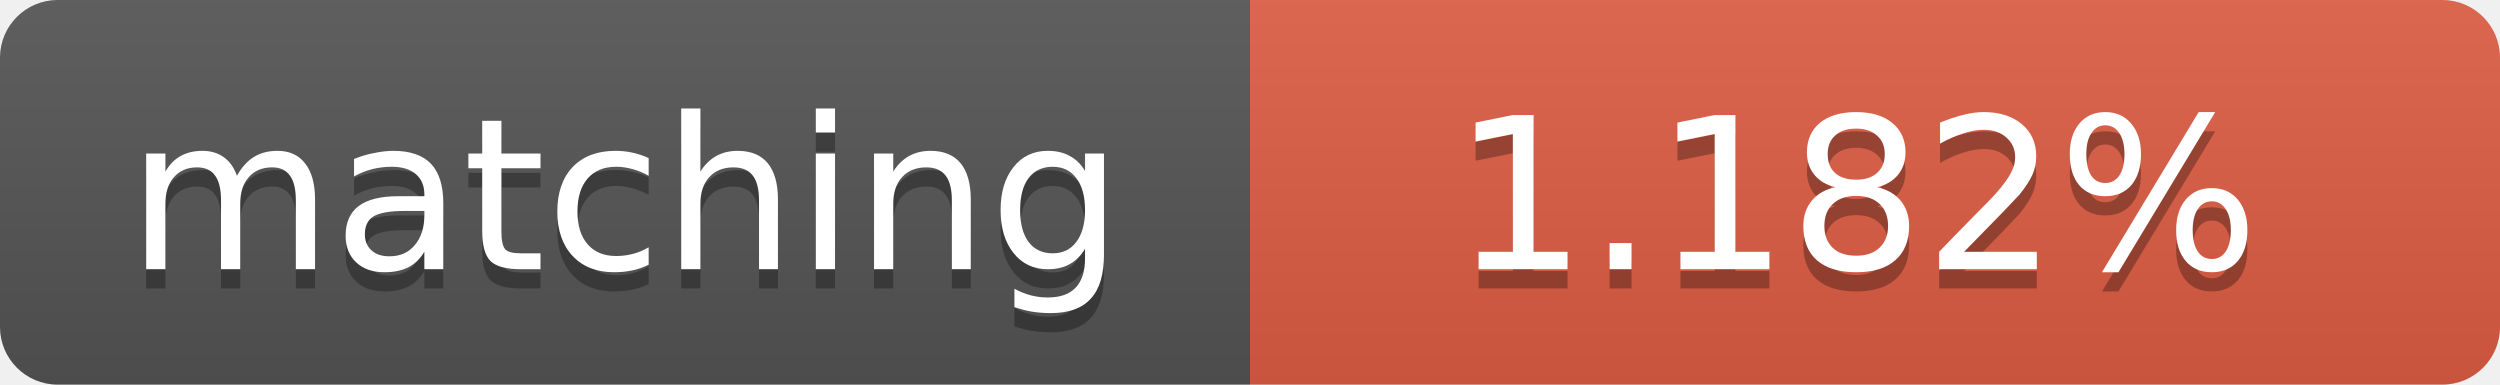
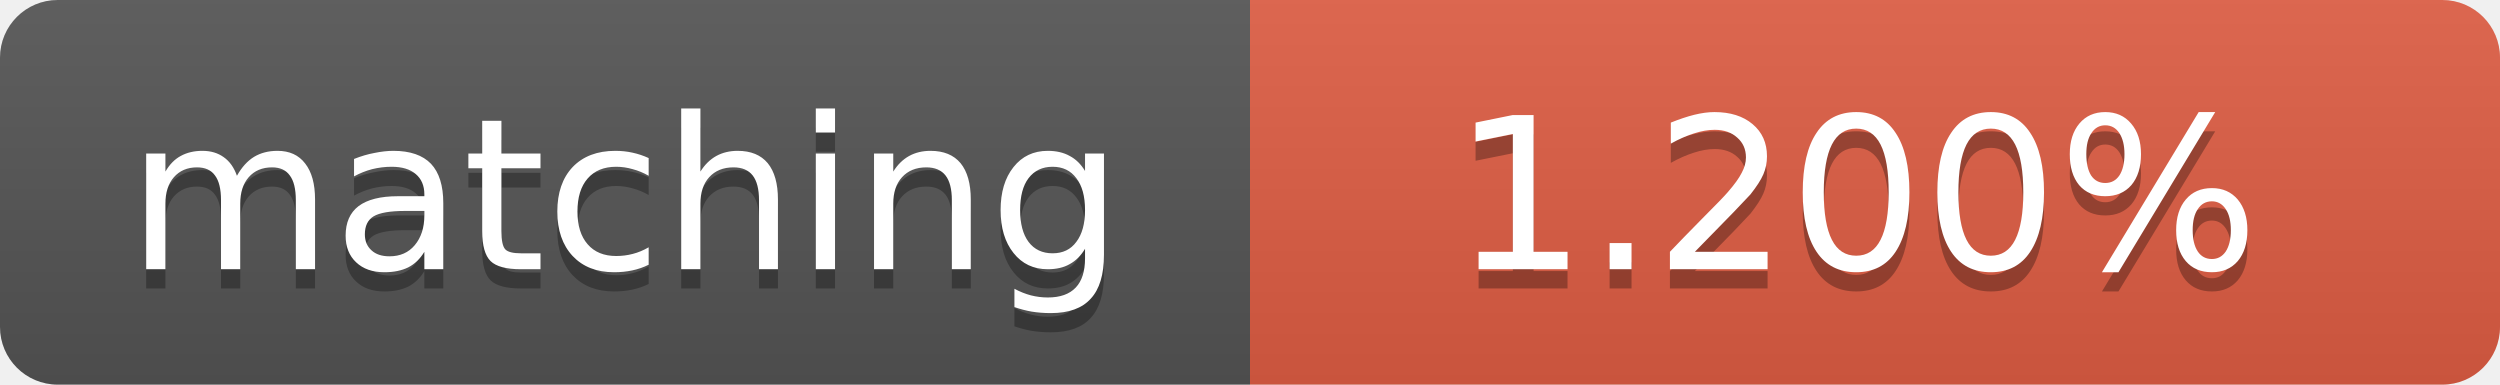
<svg xmlns="http://www.w3.org/2000/svg" width="130" height="20">
  <linearGradient id="b" x2="0" y2="100%">
    <stop offset="0" stop-color="#bbb" stop-opacity=".1" />
    <stop offset="1" stop-opacity=".1" />
  </linearGradient>
  <clipPath id="a">
    <rect width="130" height="20" rx="3" fill="#fff" />
  </clipPath>
  <g clip-path="url(#a)">
    <path fill="#555" d="M0 0h65v20H0z" />
    <path fill="#e05d44" d="M65 0h65v20H65z" />
    <path fill="url(#b)" d="M0 0h130v20H0z" />
  </g>
  <g fill="#fff" text-anchor="middle" font-family="DejaVu Sans,Verdana,Geneva,sans-serif" font-size="11">
    <text x="32.5" y="15" fill="#010101" fill-opacity=".3">matching</text>
    <text x="32.5" y="14">matching</text>
-     <text x="96.5" y="15" fill="#010101" fill-opacity=".3">1.182%</text>
-     <text x="96.5" y="14">1.182%</text>
+     <text x="96.5" y="15" fill="#010101" fill-opacity=".3">1.200%</text>
+     <text x="96.5" y="14">1.200%</text>
  </g>
</svg>
